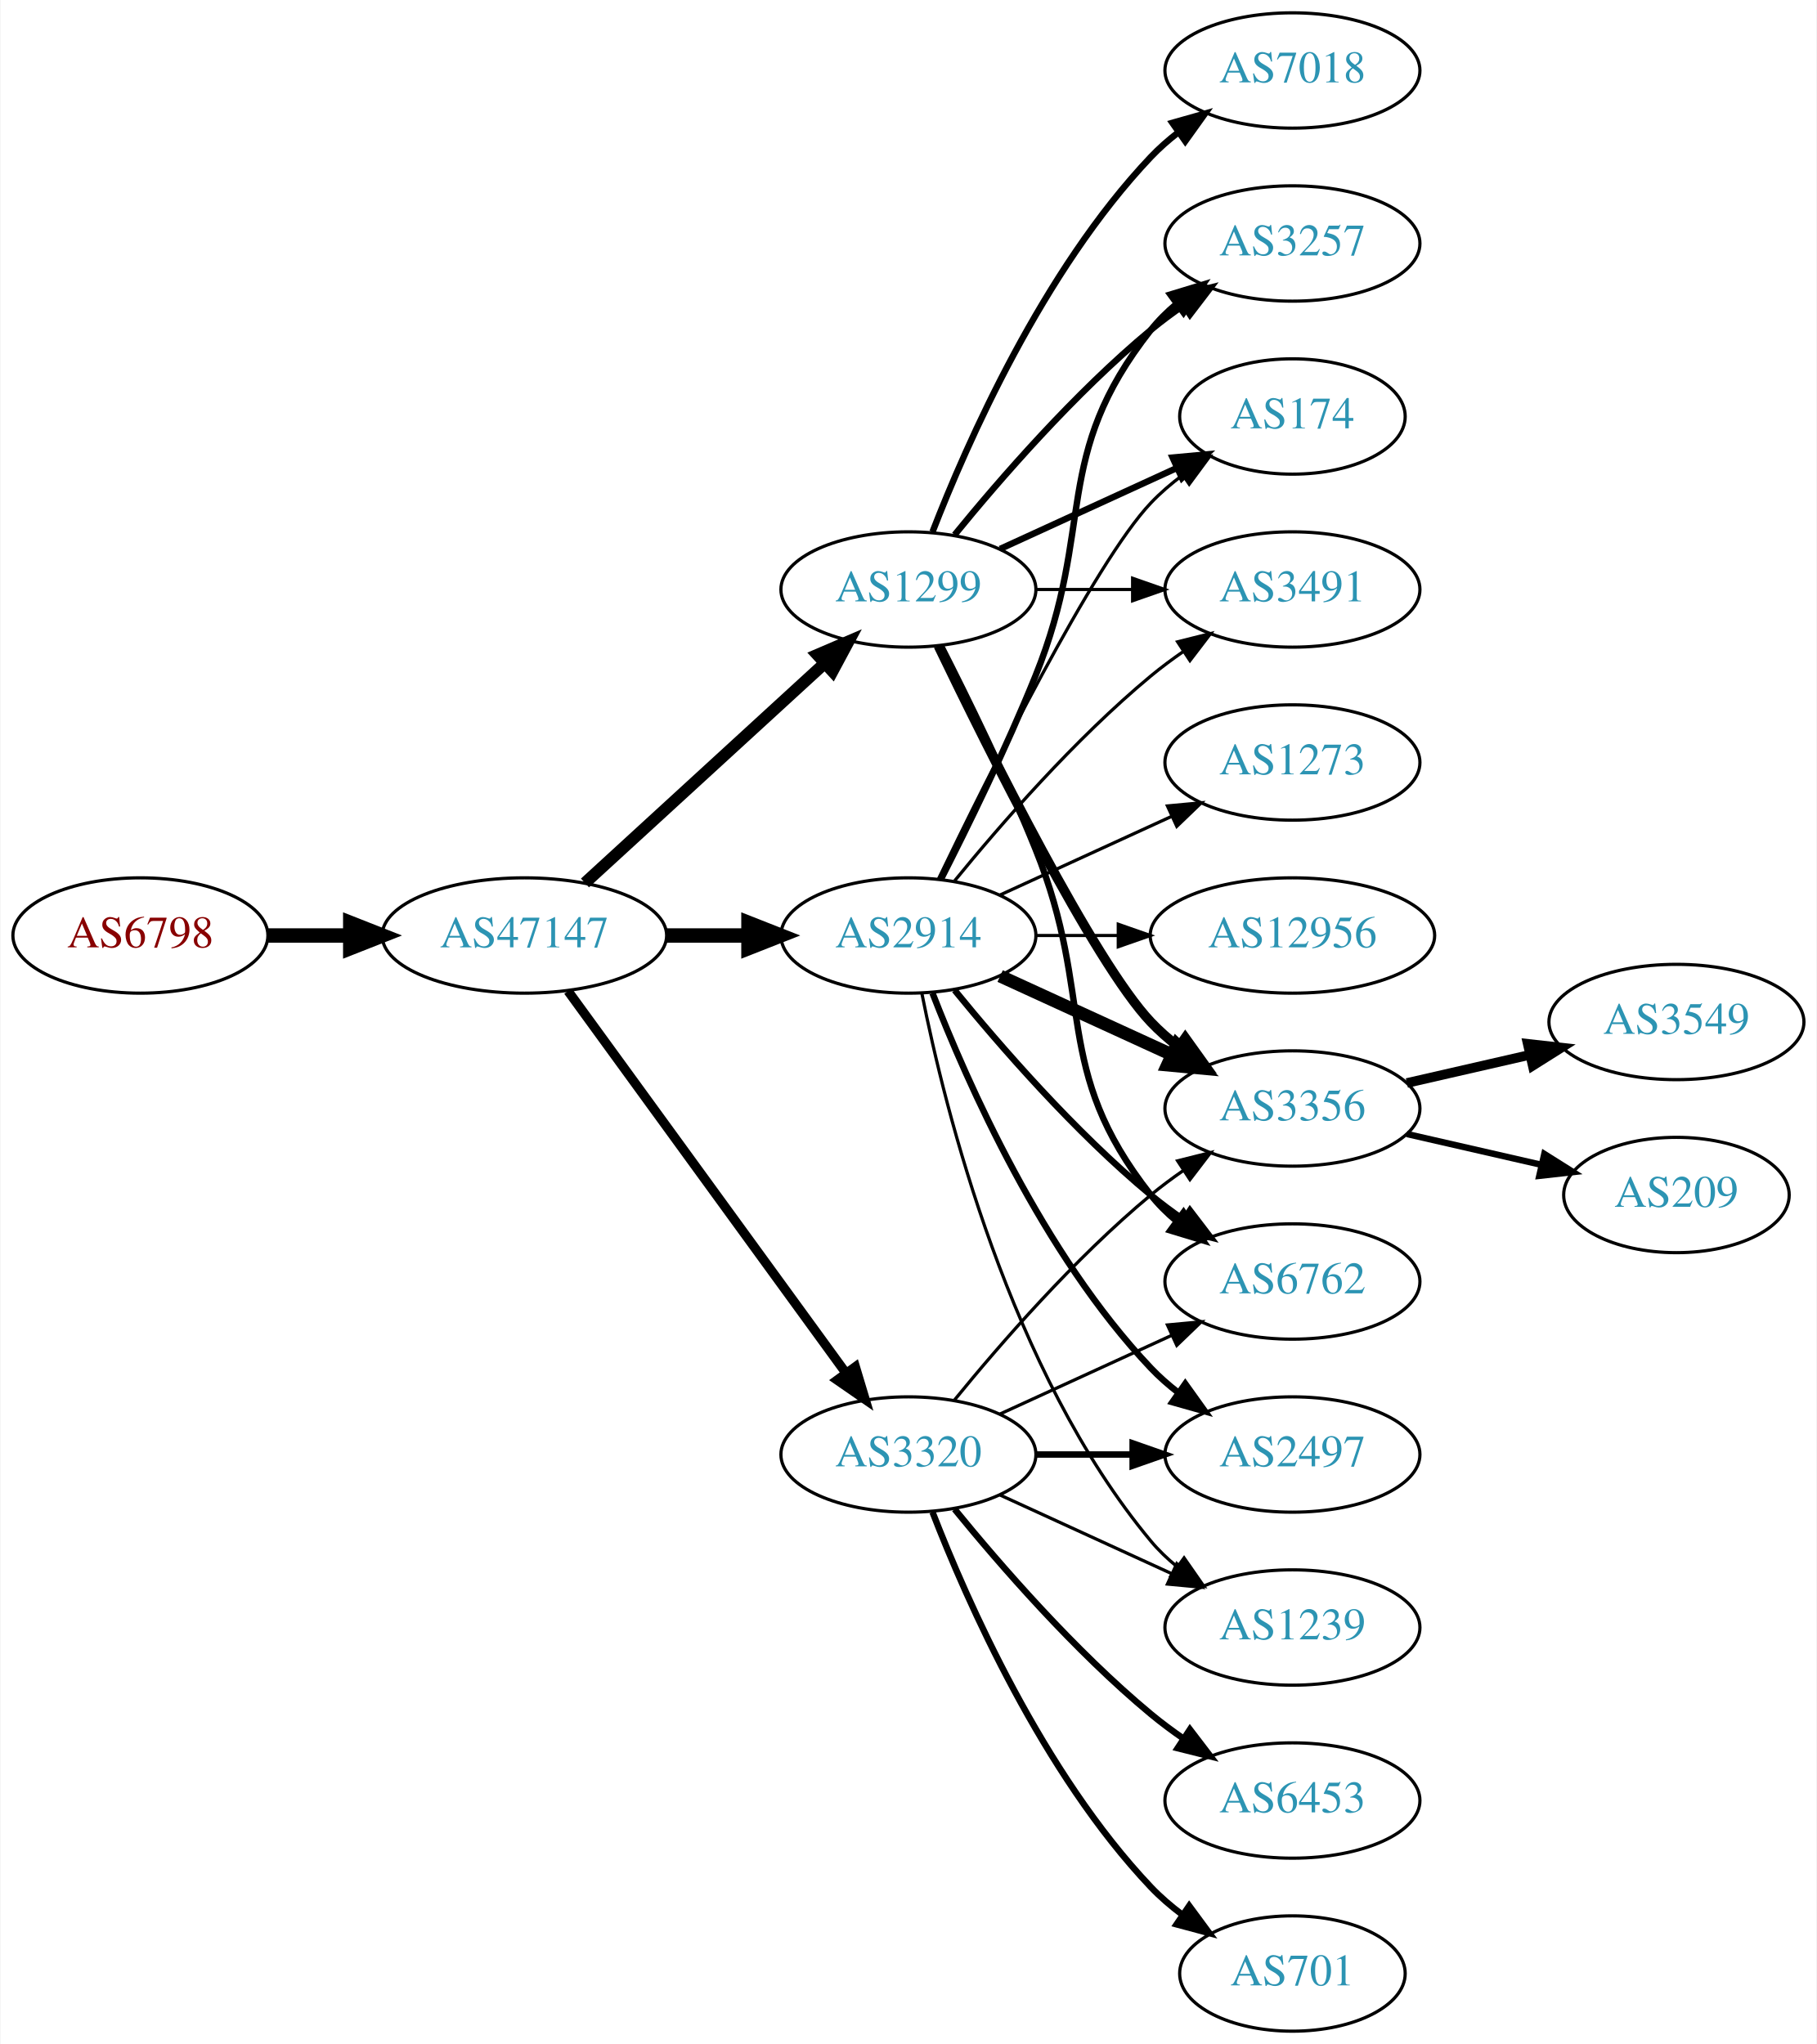
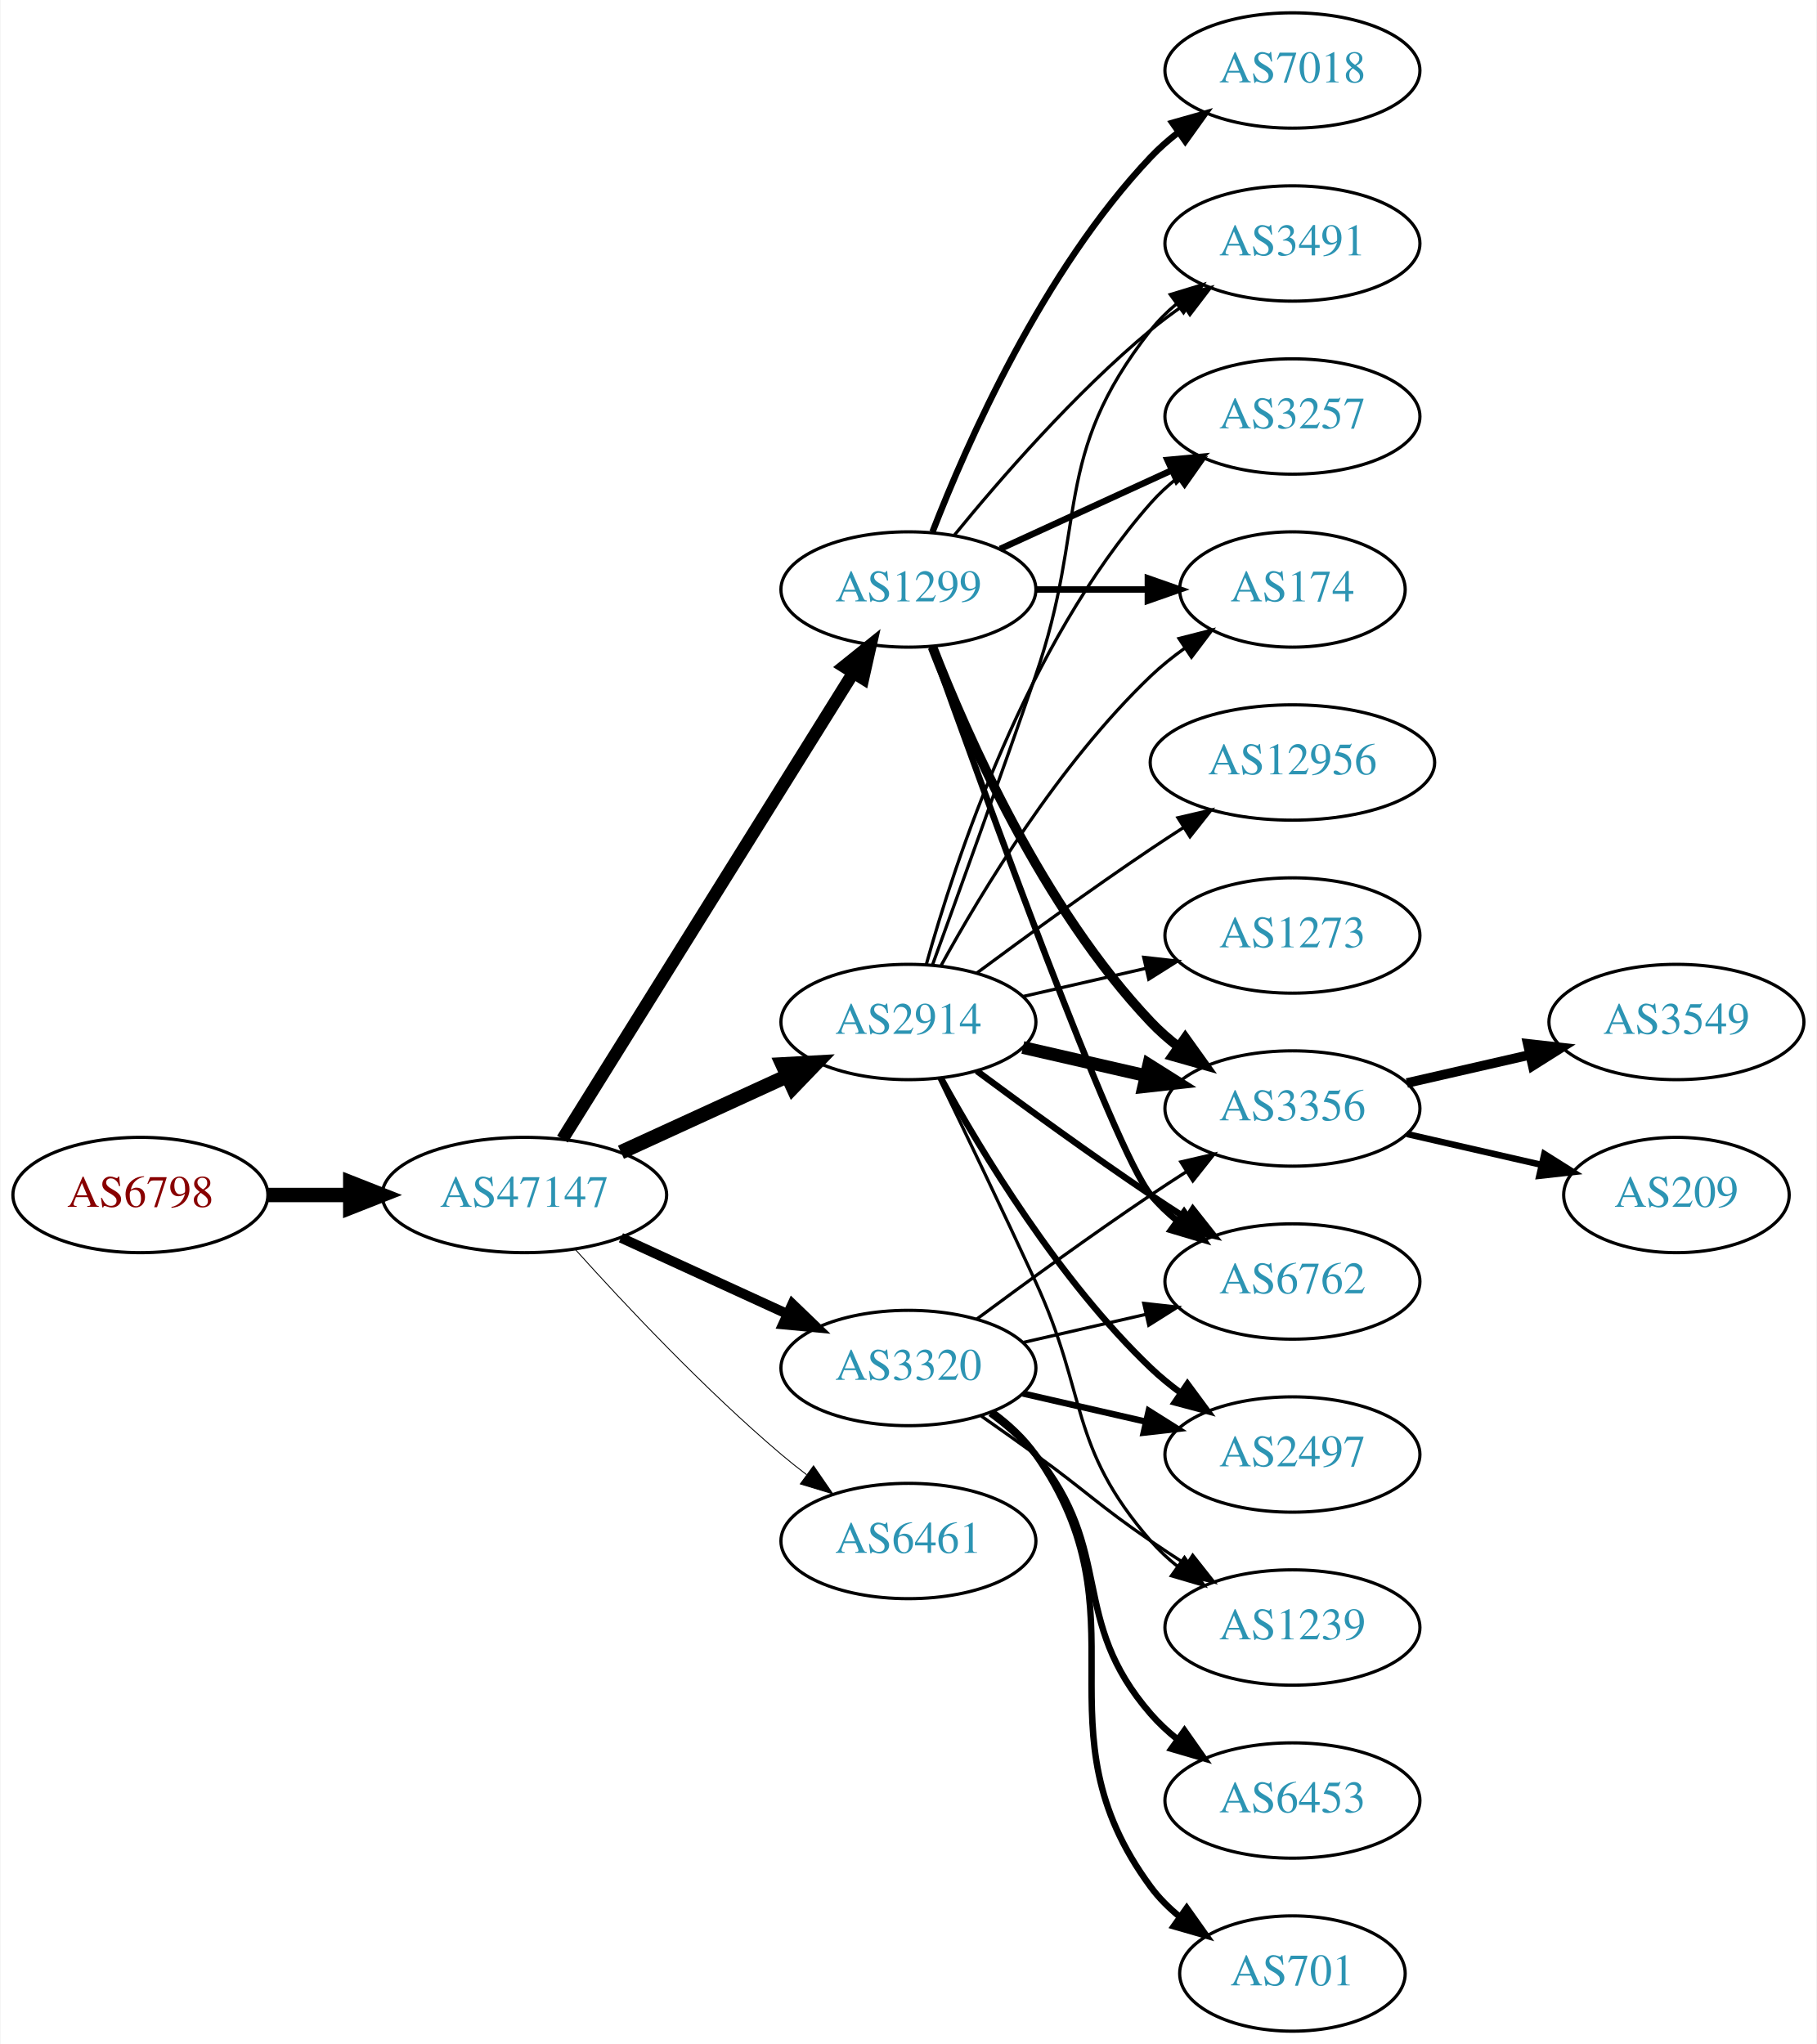
<svg xmlns="http://www.w3.org/2000/svg" xmlns:xlink="http://www.w3.org/1999/xlink" width="567pt" height="638pt" viewBox="0.00 0.00 566.66 638.00">
  <g id="graph0" class="graph" transform="scale(1 1) rotate(0) translate(4 634)">
    <polygon fill="white" stroke="none" points="-4,4 -4,-634 562.663,-634 562.663,4 -4,4" />
    <g id="node1" class="node">
      <g id="a_node1">
        <a xlink:href="/asn/6798" xlink:title="AS6798 ~ Net4You Internet GmbH [AT]">
-           <ellipse fill="#ffffff" stroke="black" cx="39.647" cy="-342" rx="39.794" ry="18" />
-           <text text-anchor="middle" x="39.647" y="-338.3" font-family="Times,serif" font-size="14.00" fill="#880000">AS6798</text>
+           <ellipse fill="#ffffff" stroke="black" cx="39.647" cy="-261" rx="39.794" ry="18" />
+           <text text-anchor="middle" x="39.647" y="-257.3" font-family="Times,serif" font-size="14.00" fill="#880000">AS6798</text>
        </a>
      </g>
    </g>
    <g id="node2" class="node">
      <g id="a_node2">
        <a xlink:href="/asn/47147" xlink:title="AS47147 ~ ANEXIA Internetdienstleistungs GmbH [AT]">
-           <ellipse fill="#ffffff" stroke="black" cx="159.489" cy="-342" rx="44.393" ry="18" />
-           <text text-anchor="middle" x="159.489" y="-338.3" font-family="Times,serif" font-size="14.00" fill="#2c94b3">AS47147</text>
+           <ellipse fill="#ffffff" stroke="black" cx="159.489" cy="-261" rx="44.393" ry="18" />
+           <text text-anchor="middle" x="159.489" y="-257.3" font-family="Times,serif" font-size="14.00" fill="#2c94b3">AS47147</text>
        </a>
      </g>
    </g>
    <g id="edge1" class="edge">
-       <path fill="none" stroke="black" stroke-width="4.5" d="M79.559,-342C87.662,-342 96.337,-342 104.863,-342" />
-       <polygon fill="black" stroke="black" stroke-width="4.5" points="105.141,-345.938 115.141,-342 105.141,-338.063 105.141,-345.938" />
+       <path fill="none" stroke="black" stroke-width="4.5" d="M79.559,-261C87.662,-261 96.337,-261 104.863,-261" />
+       <polygon fill="black" stroke="black" stroke-width="4.5" points="105.141,-264.938 115.141,-261 105.141,-257.063 105.141,-264.938" />
    </g>
    <g id="node3" class="node">
      <g id="a_node3">
        <a xlink:href="/asn/2914" xlink:title="AS2914 ~ NTT America, Inc. [US]">
-           <ellipse fill="#ffffff" stroke="black" cx="279.332" cy="-342" rx="39.794" ry="18" />
-           <text text-anchor="middle" x="279.332" y="-338.3" font-family="Times,serif" font-size="14.00" fill="#2c94b3">AS2914</text>
+           <ellipse fill="#ffffff" stroke="black" cx="279.332" cy="-315" rx="39.794" ry="18" />
+           <text text-anchor="middle" x="279.332" y="-311.3" font-family="Times,serif" font-size="14.00" fill="#2c94b3">AS2914</text>
        </a>
      </g>
    </g>
    <g id="edge2" class="edge">
-       <path fill="none" stroke="black" stroke-width="4.5" d="M203.7,-342C212.013,-342 220.775,-342 229.258,-342" />
-       <polygon fill="black" stroke="black" stroke-width="4.5" points="229.416,-345.938 239.416,-342 229.416,-338.063 229.416,-345.938" />
+       <path fill="none" stroke="black" stroke-width="4.5" d="M189.619,-274.348C205.23,-281.502 224.628,-290.391 241.3,-298.03" />
+       <polygon fill="black" stroke="black" stroke-width="4.5" points="240.02,-301.775 250.752,-302.362 243.301,-294.616 240.02,-301.775" />
    </g>
    <g id="node4" class="node">
      <g id="a_node4">
        <a xlink:href="/asn/1299" xlink:title="AS1299 ~ Telia Carrier [EU]">
          <ellipse fill="#ffffff" stroke="black" cx="279.332" cy="-450" rx="39.794" ry="18" />
          <text text-anchor="middle" x="279.332" y="-446.3" font-family="Times,serif" font-size="14.00" fill="#2c94b3">AS1299</text>
        </a>
      </g>
    </g>
    <g id="edge3" class="edge">
-       <path fill="none" stroke="black" stroke-width="3.706" d="M178.387,-358.403C198.315,-376.667 230.672,-406.322 253.15,-426.921" />
-       <polygon fill="black" stroke="black" stroke-width="3.706" points="250.914,-429.62 260.652,-433.797 255.644,-424.46 250.914,-429.62" />
+       <path fill="none" stroke="black" stroke-width="3.938" d="M171.364,-278.442C192.147,-311.775 237.608,-384.686 262.037,-423.866" />
+       <polygon fill="black" stroke="black" stroke-width="3.938" points="259.222,-425.966 267.483,-432.6 265.162,-422.263 259.222,-425.966" />
    </g>
    <g id="node5" class="node">
      <g id="a_node5">
-         <a xlink:href="/asn/3320" xlink:title="AS3320 ~ DTAG [DE]">
-           <ellipse fill="#ffffff" stroke="black" cx="279.332" cy="-180" rx="39.794" ry="18" />
-           <text text-anchor="middle" x="279.332" y="-176.3" font-family="Times,serif" font-size="14.00" fill="#2c94b3">AS3320</text>
+         <a xlink:href="/asn/6461" xlink:title="AS6461 ~ Zayo Bandwidth [US]">
+           <ellipse fill="#ffffff" stroke="black" cx="279.332" cy="-153" rx="39.794" ry="18" />
+           <text text-anchor="middle" x="279.332" y="-149.3" font-family="Times,serif" font-size="14.00" fill="#2c94b3">AS6461</text>
        </a>
      </g>
    </g>
    <g id="edge4" class="edge">
-       <path fill="none" stroke="black" stroke-width="2.912" d="M173.1,-324.663C193.921,-296.04 235.583,-238.767 259.772,-205.514" />
-       <polygon fill="black" stroke="black" stroke-width="2.912" points="262.759,-207.358 265.811,-197.212 257.098,-203.24 262.759,-207.358" />
+       <path fill="none" stroke="black" stroke-width="0.281" d="M175.421,-243.956C190.748,-226.903 215.683,-200.35 239.685,-180 242.182,-177.883 244.843,-175.768 247.554,-173.707" />
+       <polygon fill="black" stroke="black" stroke-width="0.281" points="249.72,-176.459 255.73,-167.734 245.591,-170.806 249.72,-176.459" />
    </g>
    <g id="node6" class="node">
      <g id="a_node6">
+         <a xlink:href="/asn/3320" xlink:title="AS3320 ~ DTAG [DE]">
+           <ellipse fill="#ffffff" stroke="black" cx="279.332" cy="-207" rx="39.794" ry="18" />
+           <text text-anchor="middle" x="279.332" y="-203.3" font-family="Times,serif" font-size="14.00" fill="#2c94b3">AS3320</text>
+         </a>
+       </g>
+     </g>
+     <g id="edge5" class="edge">
+       <path fill="none" stroke="black" stroke-width="3.094" d="M189.619,-247.652C205.23,-240.498 224.628,-231.609 241.3,-223.97" />
+       <polygon fill="black" stroke="black" stroke-width="3.094" points="243.119,-226.986 250.752,-219.638 240.203,-220.622 243.119,-226.986" />
+     </g>
+     <g id="node7" class="node">
+       <g id="a_node7">
+         <a xlink:href="/asn/2497" xlink:title="AS2497 ~ Internet Initiative Japan Inc. [JP]">
+           <ellipse fill="#ffffff" stroke="black" cx="399.174" cy="-180" rx="39.794" ry="18" />
+           <text text-anchor="middle" x="399.174" y="-176.3" font-family="Times,serif" font-size="14.00" fill="#2c94b3">AS2497</text>
+         </a>
+       </g>
+     </g>
+     <g id="edge6" class="edge">
+       <path fill="none" stroke="black" stroke-width="2" d="M289.573,-297.287C302.118,-274.439 326.295,-234.389 354.978,-207 357.846,-204.261 361.035,-201.653 364.344,-199.215" />
+       <polygon fill="black" stroke="black" stroke-width="2" points="366.407,-202.044 372.704,-193.523 362.468,-196.258 366.407,-202.044" />
+     </g>
+     <g id="node8" class="node">
+       <g id="a_node8">
        <a xlink:href="/asn/3356" xlink:title="AS3356 ~ Level 3 Parent, LLC [US]">
          <ellipse fill="#ffffff" stroke="black" cx="399.174" cy="-288" rx="39.794" ry="18" />
          <text text-anchor="middle" x="399.174" y="-284.3" font-family="Times,serif" font-size="14.00" fill="#2c94b3">AS3356</text>
        </a>
      </g>
    </g>
-     <g id="edge13" class="edge">
-       <path fill="none" stroke="black" stroke-width="4" d="M307.96,-329.339C323.917,-322.027 344.188,-312.739 361.471,-304.819" />
-       <polygon fill="black" stroke="black" stroke-width="4" points="363.085,-307.929 370.718,-300.581 360.169,-301.565 363.085,-307.929" />
-     </g>
-     <g id="node7" class="node">
-       <g id="a_node7">
-         <a xlink:href="/asn/3257" xlink:title="AS3257 ~ GTT [DE]">
-           <ellipse fill="#ffffff" stroke="black" cx="399.174" cy="-558" rx="39.794" ry="18" />
-           <text text-anchor="middle" x="399.174" y="-554.3" font-family="Times,serif" font-size="14.00" fill="#2c94b3">AS3257</text>
-         </a>
-       </g>
-     </g>
-     <g id="edge15" class="edge">
-       <path fill="none" stroke="black" stroke-width="2" d="M289.412,-359.417C297.681,-375.634 309.942,-400.603 318.978,-423 337.908,-469.922 323.679,-491.246 354.978,-531 357.303,-533.953 360.047,-536.67 363.006,-539.147" />
-       <polygon fill="black" stroke="black" stroke-width="2" points="361.065,-542.064 371.203,-545.145 365.199,-536.415 361.065,-542.064" />
-     </g>
-     <g id="node8" class="node">
-       <g id="a_node8">
+     <g id="edge7" class="edge">
+       <path fill="none" stroke="black" stroke-width="4" d="M315.051,-307.045C327.051,-304.296 340.672,-301.175 353.364,-298.267" />
+       <polygon fill="black" stroke="black" stroke-width="4" points="354.33,-301.636 363.296,-295.991 352.767,-294.813 354.33,-301.636" />
+     </g>
+     <g id="node9" class="node">
+       <g id="a_node9">
        <a xlink:href="/asn/6762" xlink:title="AS6762 ~ TELECOM ITALIA SPARKLE S.p.A. [IT]">
          <ellipse fill="#ffffff" stroke="black" cx="399.174" cy="-234" rx="39.794" ry="18" />
          <text text-anchor="middle" x="399.174" y="-230.3" font-family="Times,serif" font-size="14.00" fill="#2c94b3">AS6762</text>
        </a>
      </g>
    </g>
-     <g id="edge11" class="edge">
-       <path fill="none" stroke="black" stroke-width="2" d="M293.751,-324.935C307.865,-307.625 331.28,-280.655 354.978,-261 358.194,-258.332 361.695,-255.73 365.265,-253.259" />
-       <polygon fill="black" stroke="black" stroke-width="2" points="367.189,-256.183 373.622,-247.764 363.343,-250.334 367.189,-256.183" />
+     <g id="edge8" class="edge">
+       <path fill="none" stroke="black" stroke-width="2" d="M300.662,-299.723C315.524,-288.696 336.269,-273.593 354.978,-261 358.527,-258.611 362.277,-256.161 366.026,-253.758" />
+       <polygon fill="black" stroke="black" stroke-width="2" points="368.094,-256.591 374.674,-248.288 364.352,-250.675 368.094,-256.591" />
    </g>
    <g id="node10" class="node">
      <g id="a_node10">
-         <a xlink:href="/asn/174" xlink:title="AS174 ~ Cogent Communications [US]">
-           <ellipse fill="#ffffff" stroke="black" cx="399.174" cy="-504" rx="35.194" ry="18" />
-           <text text-anchor="middle" x="399.174" y="-500.3" font-family="Times,serif" font-size="14.00" fill="#2c94b3">AS174</text>
-         </a>
-       </g>
-     </g>
-     <g id="edge16" class="edge">
-       <path fill="none" stroke="black" d="M288.679,-359.595C304.146,-391.732 337.291,-458.34 354.978,-477 357.921,-480.105 361.294,-483.001 364.83,-485.655" />
-       <polygon fill="black" stroke="black" points="363.015,-488.654 373.249,-491.397 366.959,-482.871 363.015,-488.654" />
+         <a xlink:href="/asn/3491" xlink:title="AS3491 ~ PCCW Global, Inc. [US]">
+           <ellipse fill="#ffffff" stroke="black" cx="399.174" cy="-558" rx="39.794" ry="18" />
+           <text text-anchor="middle" x="399.174" y="-554.3" font-family="Times,serif" font-size="14.00" fill="#2c94b3">AS3491</text>
+         </a>
+       </g>
+     </g>
+     <g id="edge9" class="edge">
+       <path fill="none" stroke="black" d="M286.88,-332.921C294.665,-354.312 307.987,-391.19 318.978,-423 335.502,-470.822 323.679,-491.246 354.978,-531 357.303,-533.953 360.047,-536.67 363.006,-539.147" />
+       <polygon fill="black" stroke="black" points="361.065,-542.064 371.203,-545.145 365.199,-536.415 361.065,-542.064" />
    </g>
    <g id="node11" class="node">
      <g id="a_node11">
-         <a xlink:href="/asn/3491" xlink:title="AS3491 ~ PCCW Global, Inc. [US]">
-           <ellipse fill="#ffffff" stroke="black" cx="399.174" cy="-450" rx="39.794" ry="18" />
-           <text text-anchor="middle" x="399.174" y="-446.3" font-family="Times,serif" font-size="14.00" fill="#2c94b3">AS3491</text>
-         </a>
-       </g>
-     </g>
-     <g id="edge14" class="edge">
-       <path fill="none" stroke="black" d="M293.751,-359.065C307.865,-376.375 331.28,-403.345 354.978,-423 358.194,-425.668 361.695,-428.27 365.265,-430.741" />
-       <polygon fill="black" stroke="black" points="363.343,-433.666 373.622,-436.236 367.189,-427.817 363.343,-433.666" />
+         <a xlink:href="/asn/3257" xlink:title="AS3257 ~ GTT [DE]">
+           <ellipse fill="#ffffff" stroke="black" cx="399.174" cy="-504" rx="39.794" ry="18" />
+           <text text-anchor="middle" x="399.174" y="-500.3" font-family="Times,serif" font-size="14.00" fill="#2c94b3">AS3257</text>
+         </a>
+       </g>
+     </g>
+     <g id="edge10" class="edge">
+       <path fill="none" stroke="black" d="M284.904,-332.946C293.81,-364.995 316.094,-432.842 354.978,-477 357.462,-479.821 360.312,-482.449 363.337,-484.871" />
+       <polygon fill="black" stroke="black" points="361.455,-487.828 371.627,-490.791 365.523,-482.131 361.455,-487.828" />
    </g>
    <g id="node12" class="node">
      <g id="a_node12">
-         <a xlink:href="/asn/2497" xlink:title="AS2497 ~ Internet Initiative Japan Inc. [JP]">
-           <ellipse fill="#ffffff" stroke="black" cx="399.174" cy="-180" rx="39.794" ry="18" />
-           <text text-anchor="middle" x="399.174" y="-176.3" font-family="Times,serif" font-size="14.00" fill="#2c94b3">AS2497</text>
-         </a>
-       </g>
-     </g>
-     <g id="edge12" class="edge">
-       <path fill="none" stroke="black" stroke-width="2" d="M286.855,-324.006C297.605,-296.272 321.262,-242.571 354.978,-207 357.564,-204.272 360.481,-201.706 363.55,-199.323" />
-       <polygon fill="black" stroke="black" stroke-width="2" points="365.728,-202.07 371.898,-193.457 361.704,-196.342 365.728,-202.07" />
+         <a xlink:href="/asn/174" xlink:title="AS174 ~ Cogent Communications [US]">
+           <ellipse fill="#ffffff" stroke="black" cx="399.174" cy="-450" rx="35.194" ry="18" />
+           <text text-anchor="middle" x="399.174" y="-446.3" font-family="Times,serif" font-size="14.00" fill="#2c94b3">AS174</text>
+         </a>
+       </g>
+     </g>
+     <g id="edge11" class="edge">
+       <path fill="none" stroke="black" d="M289.573,-332.713C302.118,-355.561 326.295,-395.611 354.978,-423 358.232,-426.107 361.899,-429.046 365.685,-431.76" />
+       <polygon fill="black" stroke="black" points="363.788,-434.701 374.054,-437.322 367.663,-428.872 363.788,-434.701" />
    </g>
    <g id="node13" class="node">
      <g id="a_node13">
        <a xlink:href="/asn/1239" xlink:title="AS1239 ~ Sprint [US]">
          <ellipse fill="#ffffff" stroke="black" cx="399.174" cy="-126" rx="39.794" ry="18" />
          <text text-anchor="middle" x="399.174" y="-122.3" font-family="Times,serif" font-size="14.00" fill="#2c94b3">AS1239</text>
        </a>
      </g>
    </g>
-     <g id="edge17" class="edge">
-       <path fill="none" stroke="black" d="M283.53,-323.927C290.694,-287.859 310.968,-205.875 354.978,-153 357.383,-150.111 360.179,-147.437 363.172,-144.987" />
-       <polygon fill="black" stroke="black" points="365.361,-147.723 371.415,-139.027 361.26,-142.05 365.361,-147.723" />
+     <g id="edge12" class="edge">
+       <path fill="none" stroke="black" d="M288.913,-297.367C296.837,-281.002 308.873,-255.935 318.978,-234 335.462,-198.219 329.144,-182.742 354.978,-153 357.443,-150.162 360.28,-147.523 363.297,-145.094" />
+       <polygon fill="black" stroke="black" points="365.484,-147.833 371.575,-139.164 361.408,-142.142 365.484,-147.833" />
    </g>
    <g id="node14" class="node">
      <g id="a_node14">
-         <a xlink:href="/asn/1273" xlink:title="AS1273 ~ Vodafone Group PLC [EU]">
-           <ellipse fill="#ffffff" stroke="black" cx="399.174" cy="-396" rx="39.794" ry="18" />
-           <text text-anchor="middle" x="399.174" y="-392.3" font-family="Times,serif" font-size="14.00" fill="#2c94b3">AS1273</text>
-         </a>
-       </g>
-     </g>
-     <g id="edge18" class="edge">
-       <path fill="none" stroke="black" d="M307.96,-354.661C323.917,-361.973 344.188,-371.261 361.471,-379.181" />
-       <polygon fill="black" stroke="black" points="360.169,-382.435 370.718,-383.419 363.085,-376.071 360.169,-382.435" />
+         <a xlink:href="/asn/12956" xlink:title="AS12956 ~ TELXIUS [ES]">
+           <ellipse fill="#ffffff" stroke="black" cx="399.174" cy="-396" rx="44.393" ry="18" />
+           <text text-anchor="middle" x="399.174" y="-392.3" font-family="Times,serif" font-size="14.00" fill="#2c94b3">AS12956</text>
+         </a>
+       </g>
+     </g>
+     <g id="edge13" class="edge">
+       <path fill="none" stroke="black" d="M300.662,-330.277C315.524,-341.304 336.269,-356.407 354.978,-369 358.268,-371.215 361.731,-373.482 365.205,-375.715" />
+       <polygon fill="black" stroke="black" points="363.453,-378.748 373.772,-381.148 367.202,-372.837 363.453,-378.748" />
    </g>
    <g id="node15" class="node">
      <g id="a_node15">
-         <a xlink:href="/asn/12956" xlink:title="AS12956 ~ TELXIUS [ES]">
-           <ellipse fill="#ffffff" stroke="black" cx="399.174" cy="-342" rx="44.393" ry="18" />
-           <text text-anchor="middle" x="399.174" y="-338.3" font-family="Times,serif" font-size="14.00" fill="#2c94b3">AS12956</text>
-         </a>
-       </g>
+         <a xlink:href="/asn/1273" xlink:title="AS1273 ~ Vodafone Group PLC [EU]">
+           <ellipse fill="#ffffff" stroke="black" cx="399.174" cy="-342" rx="39.794" ry="18" />
+           <text text-anchor="middle" x="399.174" y="-338.3" font-family="Times,serif" font-size="14.00" fill="#2c94b3">AS1273</text>
+         </a>
+       </g>
+     </g>
+     <g id="edge14" class="edge">
+       <path fill="none" stroke="black" d="M315.051,-322.955C327.051,-325.704 340.672,-328.825 353.364,-331.733" />
+       <polygon fill="black" stroke="black" points="352.767,-335.187 363.296,-334.009 354.33,-328.364 352.767,-335.187" />
+     </g>
+     <g id="edge18" class="edge">
+       <path fill="none" stroke="black" stroke-width="3" d="M286.855,-432.006C297.605,-404.272 321.262,-350.571 354.978,-315 357.564,-312.272 360.481,-309.706 363.55,-307.323" />
+       <polygon fill="black" stroke="black" stroke-width="3" points="365.728,-310.07 371.898,-301.457 361.704,-304.342 365.728,-310.07" />
+     </g>
+     <g id="edge17" class="edge">
+       <path fill="none" stroke="black" stroke-width="2" d="M286.662,-432.14C302.502,-387.733 343.411,-274.897 354.978,-261 357.383,-258.111 360.179,-255.437 363.172,-252.987" />
+       <polygon fill="black" stroke="black" stroke-width="2" points="365.361,-255.723 371.415,-247.027 361.26,-250.05 365.361,-255.723" />
+     </g>
+     <g id="edge20" class="edge">
+       <path fill="none" stroke="black" d="M293.751,-467.065C307.865,-484.375 331.28,-511.345 354.978,-531 358.194,-533.668 361.695,-536.27 365.265,-538.741" />
+       <polygon fill="black" stroke="black" points="363.343,-541.666 373.622,-544.236 367.189,-535.817 363.343,-541.666" />
    </g>
    <g id="edge19" class="edge">
-       <path fill="none" stroke="black" d="M319.244,-342C327.347,-342 336.022,-342 344.548,-342" />
-       <polygon fill="black" stroke="black" points="344.826,-345.5 354.826,-342 344.826,-338.5 344.826,-345.5" />
-     </g>
-     <g id="edge5" class="edge">
-       <path fill="none" stroke="black" stroke-width="3" d="M288.679,-432.405C304.146,-400.268 337.291,-333.66 354.978,-315 357.564,-312.272 360.481,-309.706 363.55,-307.323" />
-       <polygon fill="black" stroke="black" stroke-width="3" points="365.728,-310.07 371.898,-301.457 361.704,-304.342 365.728,-310.07" />
-     </g>
-     <g id="edge6" class="edge">
-       <path fill="none" stroke="black" stroke-width="2" d="M293.751,-467.065C307.865,-484.375 331.28,-511.345 354.978,-531 358.194,-533.668 361.695,-536.27 365.265,-538.741" />
-       <polygon fill="black" stroke="black" stroke-width="2" points="363.343,-541.666 373.622,-544.236 367.189,-535.817 363.343,-541.666" />
-     </g>
-     <g id="edge7" class="edge">
-       <path fill="none" stroke="black" stroke-width="2" d="M289.412,-432.583C297.681,-416.366 309.942,-391.397 318.978,-369 337.908,-322.078 323.679,-300.754 354.978,-261 357.303,-258.047 360.047,-255.33 363.006,-252.853" />
-       <polygon fill="black" stroke="black" stroke-width="2" points="365.199,-255.585 371.203,-246.855 361.065,-249.936 365.199,-255.585" />
-     </g>
-     <g id="node9" class="node">
-       <g id="a_node9">
+       <path fill="none" stroke="black" stroke-width="2" d="M307.96,-462.661C323.917,-469.973 344.188,-479.261 361.471,-487.181" />
+       <polygon fill="black" stroke="black" stroke-width="2" points="360.169,-490.435 370.718,-491.419 363.085,-484.071 360.169,-490.435" />
+     </g>
+     <g id="edge15" class="edge">
+       <path fill="none" stroke="black" stroke-width="2" d="M319.244,-450C330.331,-450 342.491,-450 353.873,-450" />
+       <polygon fill="black" stroke="black" stroke-width="2" points="354.055,-453.5 364.055,-450 354.055,-446.5 354.055,-453.5" />
+     </g>
+     <g id="node16" class="node">
+       <g id="a_node16">
        <a xlink:href="/asn/7018" xlink:title="AS7018 ~ AT&amp;T Services, Inc. [US]">
          <ellipse fill="#ffffff" stroke="black" cx="399.174" cy="-612" rx="39.794" ry="18" />
          <text text-anchor="middle" x="399.174" y="-608.3" font-family="Times,serif" font-size="14.00" fill="#2c94b3">AS7018</text>
        </a>
      </g>
    </g>
-     <g id="edge8" class="edge">
+     <g id="edge16" class="edge">
      <path fill="none" stroke="black" stroke-width="2" d="M286.855,-467.994C297.605,-495.728 321.262,-549.429 354.978,-585 357.564,-587.728 360.481,-590.294 363.55,-592.677" />
      <polygon fill="black" stroke="black" stroke-width="2" points="361.704,-595.658 371.898,-598.543 365.728,-589.93 361.704,-595.658" />
    </g>
-     <g id="edge9" class="edge">
-       <path fill="none" stroke="black" stroke-width="2" d="M307.96,-462.661C324.377,-470.183 345.358,-479.798 362.955,-487.861" />
-       <polygon fill="black" stroke="black" stroke-width="2" points="361.783,-491.174 372.332,-492.158 364.7,-484.811 361.783,-491.174" />
-     </g>
-     <g id="edge10" class="edge">
-       <path fill="none" stroke="black" d="M319.244,-450C328.798,-450 339.147,-450 349.11,-450" />
-       <polygon fill="black" stroke="black" points="349.302,-453.5 359.302,-450 349.302,-446.5 349.302,-453.5" />
+     <g id="edge23" class="edge">
+       <path fill="none" stroke="black" stroke-width="2" d="M315.051,-199.045C327.051,-196.296 340.672,-193.175 353.364,-190.267" />
+       <polygon fill="black" stroke="black" stroke-width="2" points="354.33,-193.636 363.296,-187.991 352.767,-186.813 354.33,-193.636" />
    </g>
    <g id="edge27" class="edge">
-       <path fill="none" stroke="black" d="M293.751,-197.065C307.865,-214.375 331.28,-241.345 354.978,-261 358.194,-263.668 361.695,-266.27 365.265,-268.741" />
-       <polygon fill="black" stroke="black" points="363.343,-271.666 373.622,-274.236 367.189,-265.817 363.343,-271.666" />
-     </g>
-     <g id="edge26" class="edge">
-       <path fill="none" stroke="black" d="M307.96,-192.661C323.917,-199.973 344.188,-209.261 361.471,-217.181" />
-       <polygon fill="black" stroke="black" points="360.169,-220.435 370.718,-221.419 363.085,-214.071 360.169,-220.435" />
+       <path fill="none" stroke="black" d="M300.662,-222.277C315.524,-233.304 336.269,-248.407 354.978,-261 358.527,-263.389 362.277,-265.839 366.026,-268.242" />
+       <polygon fill="black" stroke="black" points="364.352,-271.325 374.674,-273.712 368.094,-265.409 364.352,-271.325" />
+     </g>
+     <g id="edge28" class="edge">
+       <path fill="none" stroke="black" d="M315.051,-214.955C327.051,-217.704 340.672,-220.825 353.364,-223.733" />
+       <polygon fill="black" stroke="black" points="352.767,-227.187 363.296,-226.009 354.33,-220.364 352.767,-227.187" />
    </g>
    <g id="edge25" class="edge">
-       <path fill="none" stroke="black" stroke-width="2" d="M319.244,-180C328.798,-180 339.147,-180 349.11,-180" />
-       <polygon fill="black" stroke="black" stroke-width="2" points="349.302,-183.5 359.302,-180 349.302,-176.5 349.302,-183.5" />
-     </g>
-     <g id="edge22" class="edge">
-       <path fill="none" stroke="black" d="M307.96,-167.339C323.917,-160.027 344.188,-150.739 361.471,-142.819" />
-       <polygon fill="black" stroke="black" points="363.085,-145.929 370.718,-138.581 360.169,-139.565 363.085,-145.929" />
-     </g>
-     <g id="node18" class="node">
-       <g id="a_node18">
+       <path fill="none" stroke="black" d="M302.089,-191.991C307.623,-188.121 313.542,-183.936 318.978,-180 335.178,-168.271 338.483,-164.311 354.978,-153 358.506,-150.581 362.244,-148.111 365.985,-145.698" />
+       <polygon fill="black" stroke="black" points="368.057,-148.528 374.626,-140.216 364.307,-142.618 368.057,-148.528" />
+     </g>
+     <g id="node19" class="node">
+       <g id="a_node19">
        <a xlink:href="/asn/6453" xlink:title="AS6453 ~ TATA COMMUNICATIONS (AMERICA) INC [US]">
          <ellipse fill="#ffffff" stroke="black" cx="399.174" cy="-72" rx="39.794" ry="18" />
          <text text-anchor="middle" x="399.174" y="-68.3" font-family="Times,serif" font-size="14.00" fill="#2c94b3">AS6453</text>
        </a>
      </g>
    </g>
-     <g id="edge23" class="edge">
-       <path fill="none" stroke="black" stroke-width="2" d="M293.751,-162.935C307.865,-145.625 331.28,-118.655 354.978,-99 358.194,-96.332 361.695,-93.73 365.265,-91.259" />
-       <polygon fill="black" stroke="black" stroke-width="2" points="367.189,-94.183 373.622,-85.764 363.343,-88.334 367.189,-94.183" />
-     </g>
-     <g id="node19" class="node">
-       <g id="a_node19">
+     <g id="edge24" class="edge">
+       <path fill="none" stroke="black" stroke-width="2" d="M304.912,-192.844C310.007,-189.128 315.02,-184.799 318.978,-180 344.043,-149.606 329.144,-128.742 354.978,-99 357.443,-96.162 360.28,-93.523 363.297,-91.094" />
+       <polygon fill="black" stroke="black" stroke-width="2" points="365.484,-93.833 371.575,-85.164 361.408,-88.142 365.484,-93.833" />
+     </g>
+     <g id="node20" class="node">
+       <g id="a_node20">
        <a xlink:href="/asn/701" xlink:title="AS701 ~ UUNET [US]">
          <ellipse fill="#ffffff" stroke="black" cx="399.174" cy="-18" rx="35.194" ry="18" />
          <text text-anchor="middle" x="399.174" y="-14.3" font-family="Times,serif" font-size="14.00" fill="#2c94b3">AS701</text>
        </a>
      </g>
    </g>
-     <g id="edge24" class="edge">
-       <path fill="none" stroke="black" stroke-width="2" d="M286.855,-162.006C297.605,-134.272 321.262,-80.571 354.978,-45 357.921,-41.895 361.294,-38.999 364.83,-36.345" />
-       <polygon fill="black" stroke="black" stroke-width="2" points="366.959,-39.129 373.249,-30.603 363.015,-33.346 366.959,-39.129" />
-     </g>
-     <g id="node16" class="node">
-       <g id="a_node16">
+     <g id="edge26" class="edge">
+       <path fill="none" stroke="black" stroke-width="2" d="M305.491,-193.284C310.555,-189.545 315.411,-185.096 318.978,-180 354.592,-129.131 318.075,-94.941 354.978,-45 357.521,-41.559 360.645,-38.455 364.04,-35.682" />
+       <polygon fill="black" stroke="black" stroke-width="2" points="366.178,-38.456 372.307,-29.814 362.127,-32.748 366.178,-38.456" />
+     </g>
+     <g id="node17" class="node">
+       <g id="a_node17">
        <a xlink:href="/asn/3549" xlink:title="AS3549 ~ Level 3 Parent, LLC [US]">
          <ellipse fill="#ffffff" stroke="black" cx="519.017" cy="-315" rx="39.794" ry="18" />
          <text text-anchor="middle" x="519.017" y="-311.3" font-family="Times,serif" font-size="14.00" fill="#2c94b3">AS3549</text>
        </a>
      </g>
    </g>
-     <g id="edge20" class="edge">
+     <g id="edge21" class="edge">
      <path fill="none" stroke="black" stroke-width="3" d="M434.893,-295.955C446.893,-298.704 460.514,-301.825 473.207,-304.733" />
      <polygon fill="black" stroke="black" stroke-width="3" points="472.609,-308.187 483.138,-307.009 474.173,-301.364 472.609,-308.187" />
    </g>
-     <g id="node17" class="node">
-       <g id="a_node17">
+     <g id="node18" class="node">
+       <g id="a_node18">
        <a xlink:href="/asn/209" xlink:title="AS209 ~ CenturyLink Communications, LLC [US]">
          <ellipse fill="#ffffff" stroke="black" cx="519.017" cy="-261" rx="35.194" ry="18" />
          <text text-anchor="middle" x="519.017" y="-257.3" font-family="Times,serif" font-size="14.00" fill="#2c94b3">AS209</text>
        </a>
      </g>
    </g>
-     <g id="edge21" class="edge">
+     <g id="edge22" class="edge">
      <path fill="none" stroke="black" stroke-width="2" d="M434.893,-280.045C447.986,-277.045 463.008,-273.604 476.649,-270.478" />
      <polygon fill="black" stroke="black" stroke-width="2" points="477.79,-273.807 486.756,-268.162 476.227,-266.984 477.79,-273.807" />
    </g>
  </g>
</svg>
